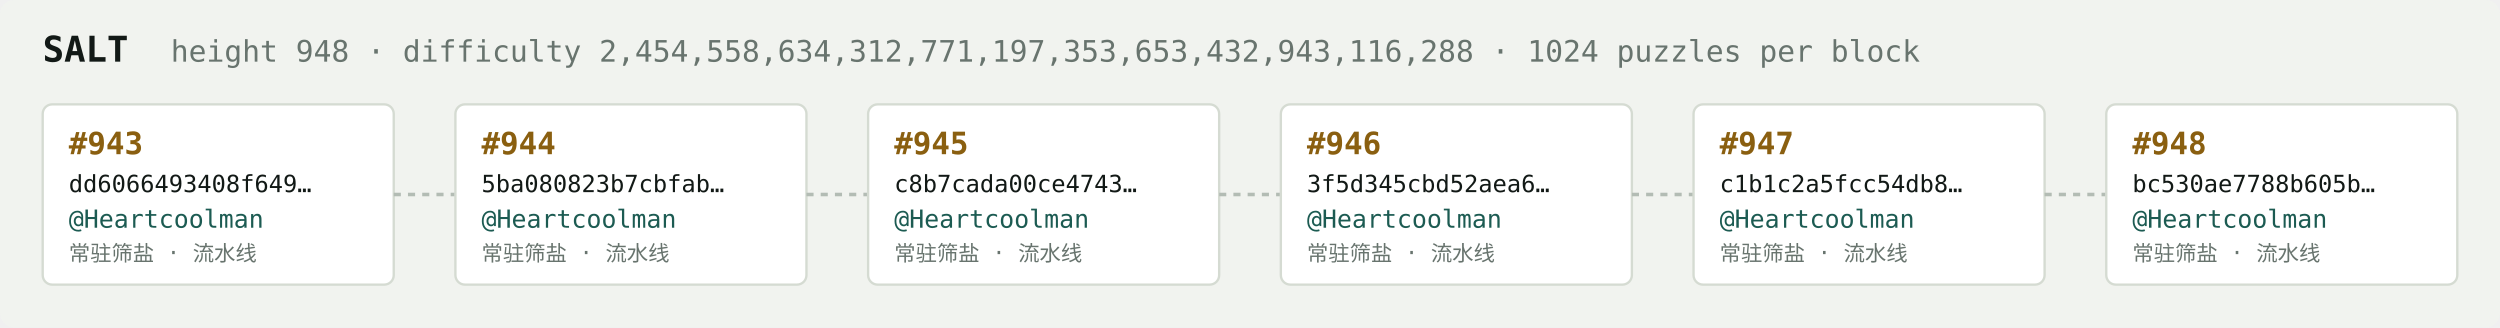
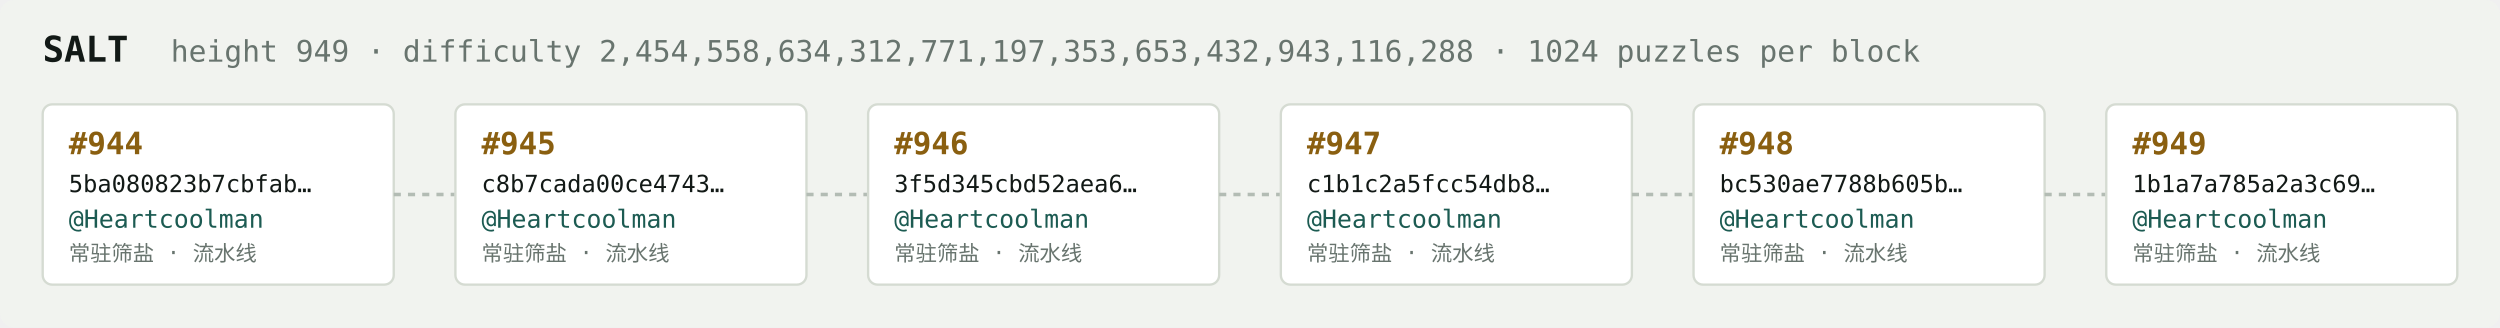
<svg xmlns="http://www.w3.org/2000/svg" width="1054" height="138" viewBox="0 0 1054 138" font-family="ui-monospace,SFMono-Regular,Menlo,monospace">
  <rect fill="#f1f3ef" width="1054" height="138" rx="6" />
  <text x="18" y="26" fill="#121916" font-size="15" font-weight="700">SALT</text>
-   <text x="72" y="26" fill="#68746e" font-size="12.5">height 948 · difficulty 2,454,558,634,312,771,197,353,653,432,943,116,288 · 1024 puzzles per block</text>
+   <text x="72" y="26" fill="#68746e" font-size="12.5">height 949 · difficulty 2,454,558,634,312,771,197,353,653,432,943,116,288 · 1024 puzzles per block</text>
  <rect x="18" y="44" width="148" height="76" rx="4" fill="#ffffff" stroke="#d5dbd2" stroke-width="1" />
-   <text x="29" y="65" fill="#8a5f10" font-size="13" font-weight="700">#943</text>
-   <text x="29" y="81" fill="#121916" font-size="10">dd6066493408f649…</text>
+   <text x="29" y="65" fill="#8a5f10" font-size="13" font-weight="700">#944</text>
+   <text x="29" y="81" fill="#121916" font-size="10">5ba080823b7cbfab…</text>
  <text x="29" y="96" fill="#1c5b52" font-size="10.5">@Heartcoolman</text>
  <text x="29" y="110" fill="#68746e" font-size="9">常驻筛盐 · 流水线</text>
  <line x1="166" y1="82.0" x2="192" y2="82.0" stroke="#b3bcb4" stroke-width="1.5" stroke-dasharray="3 3" />
  <rect x="192" y="44" width="148" height="76" rx="4" fill="#ffffff" stroke="#d5dbd2" stroke-width="1" />
-   <text x="203" y="65" fill="#8a5f10" font-size="13" font-weight="700">#944</text>
-   <text x="203" y="81" fill="#121916" font-size="10">5ba080823b7cbfab…</text>
+   <text x="203" y="65" fill="#8a5f10" font-size="13" font-weight="700">#945</text>
+   <text x="203" y="81" fill="#121916" font-size="10">c8b7cada00ce4743…</text>
  <text x="203" y="96" fill="#1c5b52" font-size="10.5">@Heartcoolman</text>
  <text x="203" y="110" fill="#68746e" font-size="9">常驻筛盐 · 流水线</text>
  <line x1="340" y1="82.0" x2="366" y2="82.0" stroke="#b3bcb4" stroke-width="1.5" stroke-dasharray="3 3" />
  <rect x="366" y="44" width="148" height="76" rx="4" fill="#ffffff" stroke="#d5dbd2" stroke-width="1" />
-   <text x="377" y="65" fill="#8a5f10" font-size="13" font-weight="700">#945</text>
-   <text x="377" y="81" fill="#121916" font-size="10">c8b7cada00ce4743…</text>
+   <text x="377" y="65" fill="#8a5f10" font-size="13" font-weight="700">#946</text>
+   <text x="377" y="81" fill="#121916" font-size="10">3f5d345cbd52aea6…</text>
  <text x="377" y="96" fill="#1c5b52" font-size="10.5">@Heartcoolman</text>
  <text x="377" y="110" fill="#68746e" font-size="9">常驻筛盐 · 流水线</text>
  <line x1="514" y1="82.0" x2="540" y2="82.0" stroke="#b3bcb4" stroke-width="1.5" stroke-dasharray="3 3" />
  <rect x="540" y="44" width="148" height="76" rx="4" fill="#ffffff" stroke="#d5dbd2" stroke-width="1" />
-   <text x="551" y="65" fill="#8a5f10" font-size="13" font-weight="700">#946</text>
-   <text x="551" y="81" fill="#121916" font-size="10">3f5d345cbd52aea6…</text>
+   <text x="551" y="65" fill="#8a5f10" font-size="13" font-weight="700">#947</text>
+   <text x="551" y="81" fill="#121916" font-size="10">c1b1c2a5fcc54db8…</text>
  <text x="551" y="96" fill="#1c5b52" font-size="10.5">@Heartcoolman</text>
  <text x="551" y="110" fill="#68746e" font-size="9">常驻筛盐 · 流水线</text>
  <line x1="688" y1="82.0" x2="714" y2="82.0" stroke="#b3bcb4" stroke-width="1.5" stroke-dasharray="3 3" />
  <rect x="714" y="44" width="148" height="76" rx="4" fill="#ffffff" stroke="#d5dbd2" stroke-width="1" />
-   <text x="725" y="65" fill="#8a5f10" font-size="13" font-weight="700">#947</text>
-   <text x="725" y="81" fill="#121916" font-size="10">c1b1c2a5fcc54db8…</text>
+   <text x="725" y="65" fill="#8a5f10" font-size="13" font-weight="700">#948</text>
+   <text x="725" y="81" fill="#121916" font-size="10">bc530ae7788b605b…</text>
  <text x="725" y="96" fill="#1c5b52" font-size="10.5">@Heartcoolman</text>
  <text x="725" y="110" fill="#68746e" font-size="9">常驻筛盐 · 流水线</text>
  <line x1="862" y1="82.0" x2="888" y2="82.0" stroke="#b3bcb4" stroke-width="1.5" stroke-dasharray="3 3" />
  <rect x="888" y="44" width="148" height="76" rx="4" fill="#ffffff" stroke="#d5dbd2" stroke-width="1" />
-   <text x="899" y="65" fill="#8a5f10" font-size="13" font-weight="700">#948</text>
-   <text x="899" y="81" fill="#121916" font-size="10">bc530ae7788b605b…</text>
+   <text x="899" y="65" fill="#8a5f10" font-size="13" font-weight="700">#949</text>
+   <text x="899" y="81" fill="#121916" font-size="10">1b1a7a785a2a3c69…</text>
  <text x="899" y="96" fill="#1c5b52" font-size="10.5">@Heartcoolman</text>
  <text x="899" y="110" fill="#68746e" font-size="9">常驻筛盐 · 流水线</text>
</svg>
